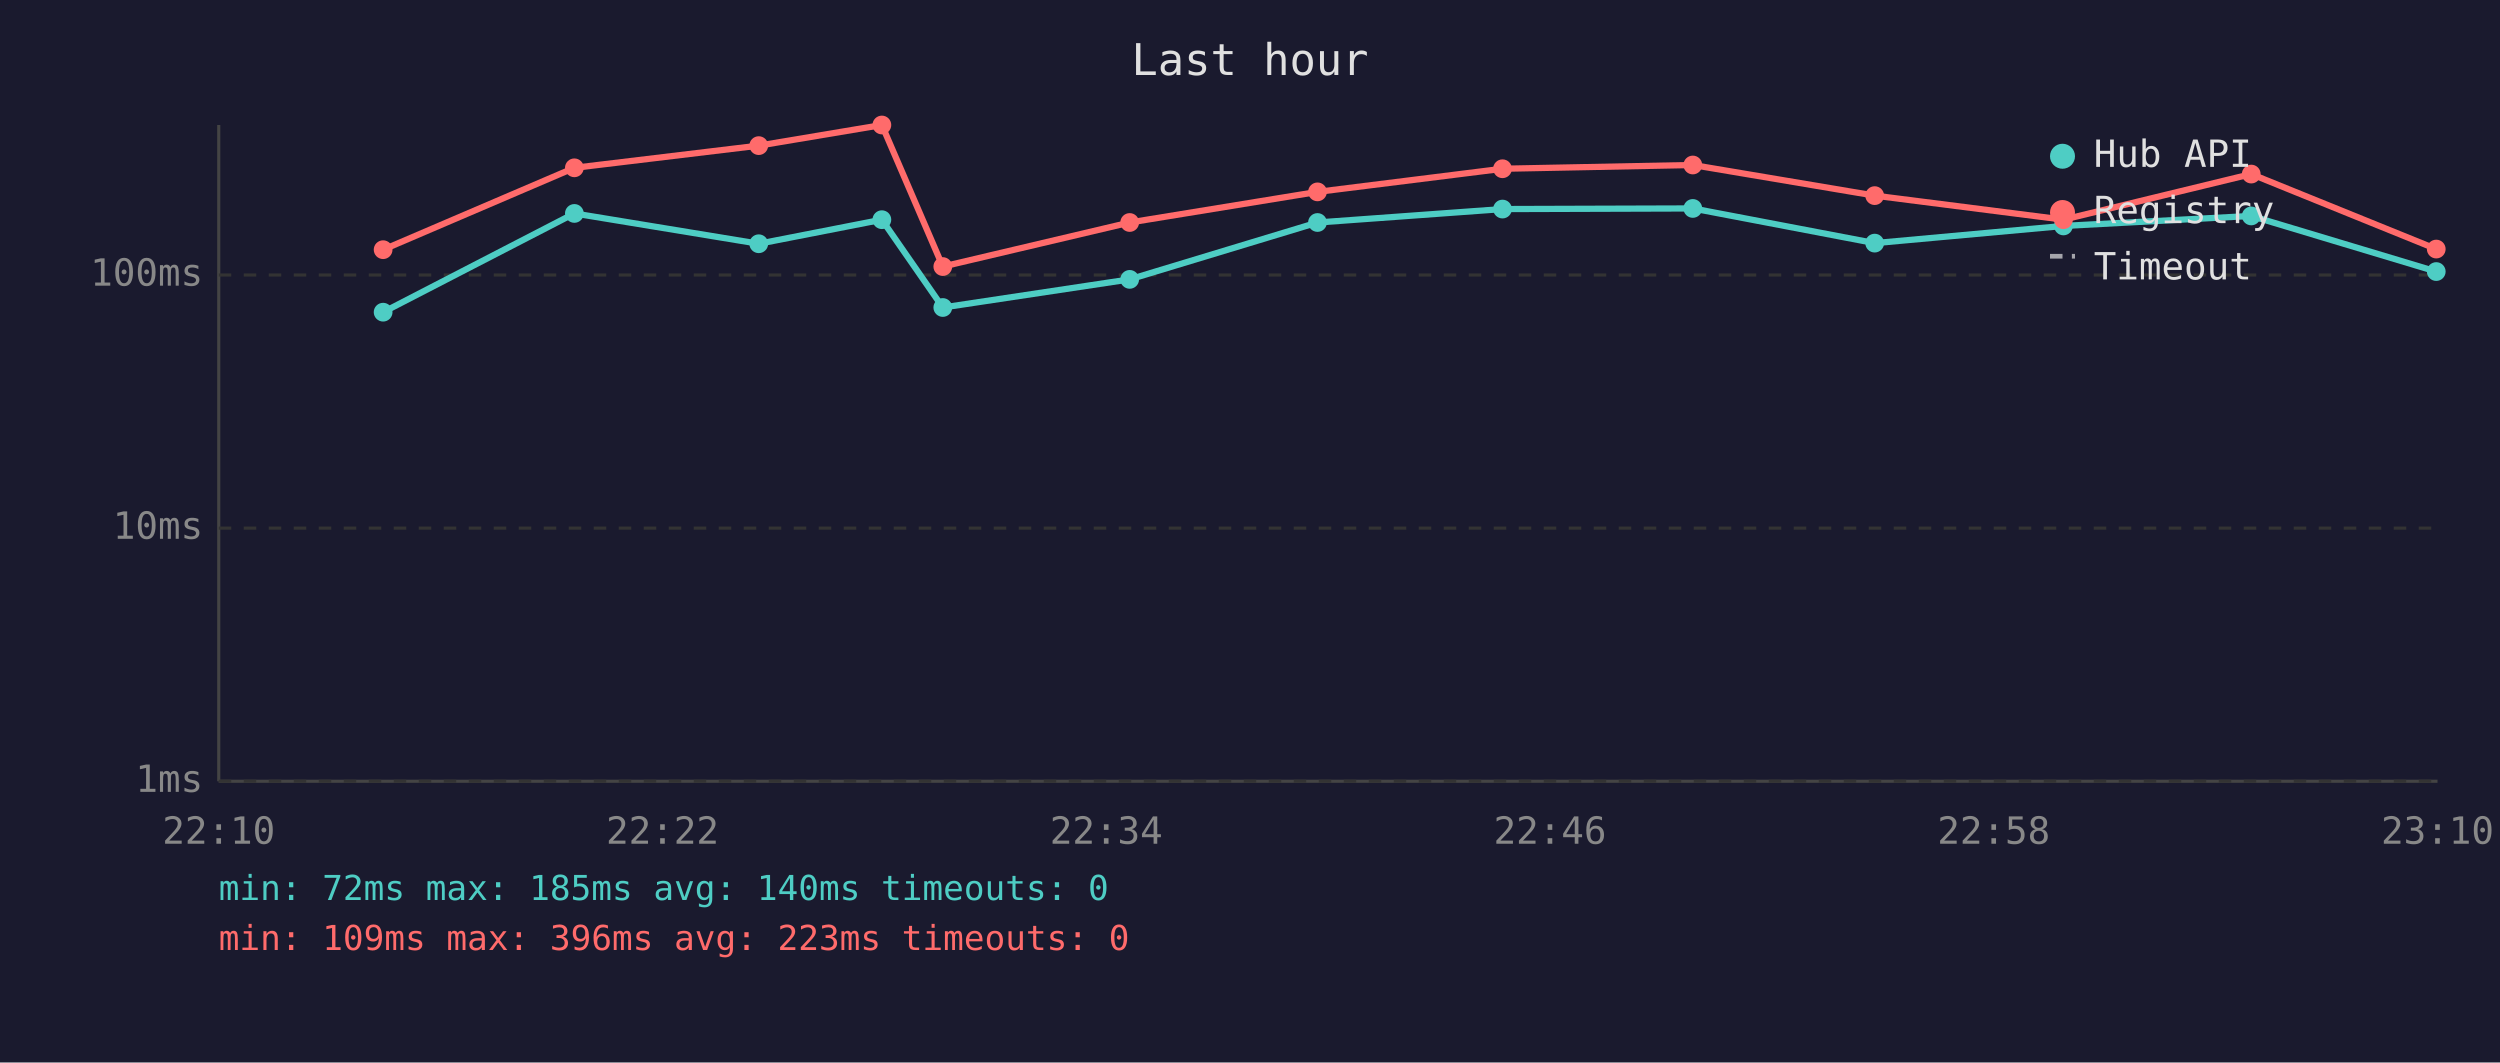
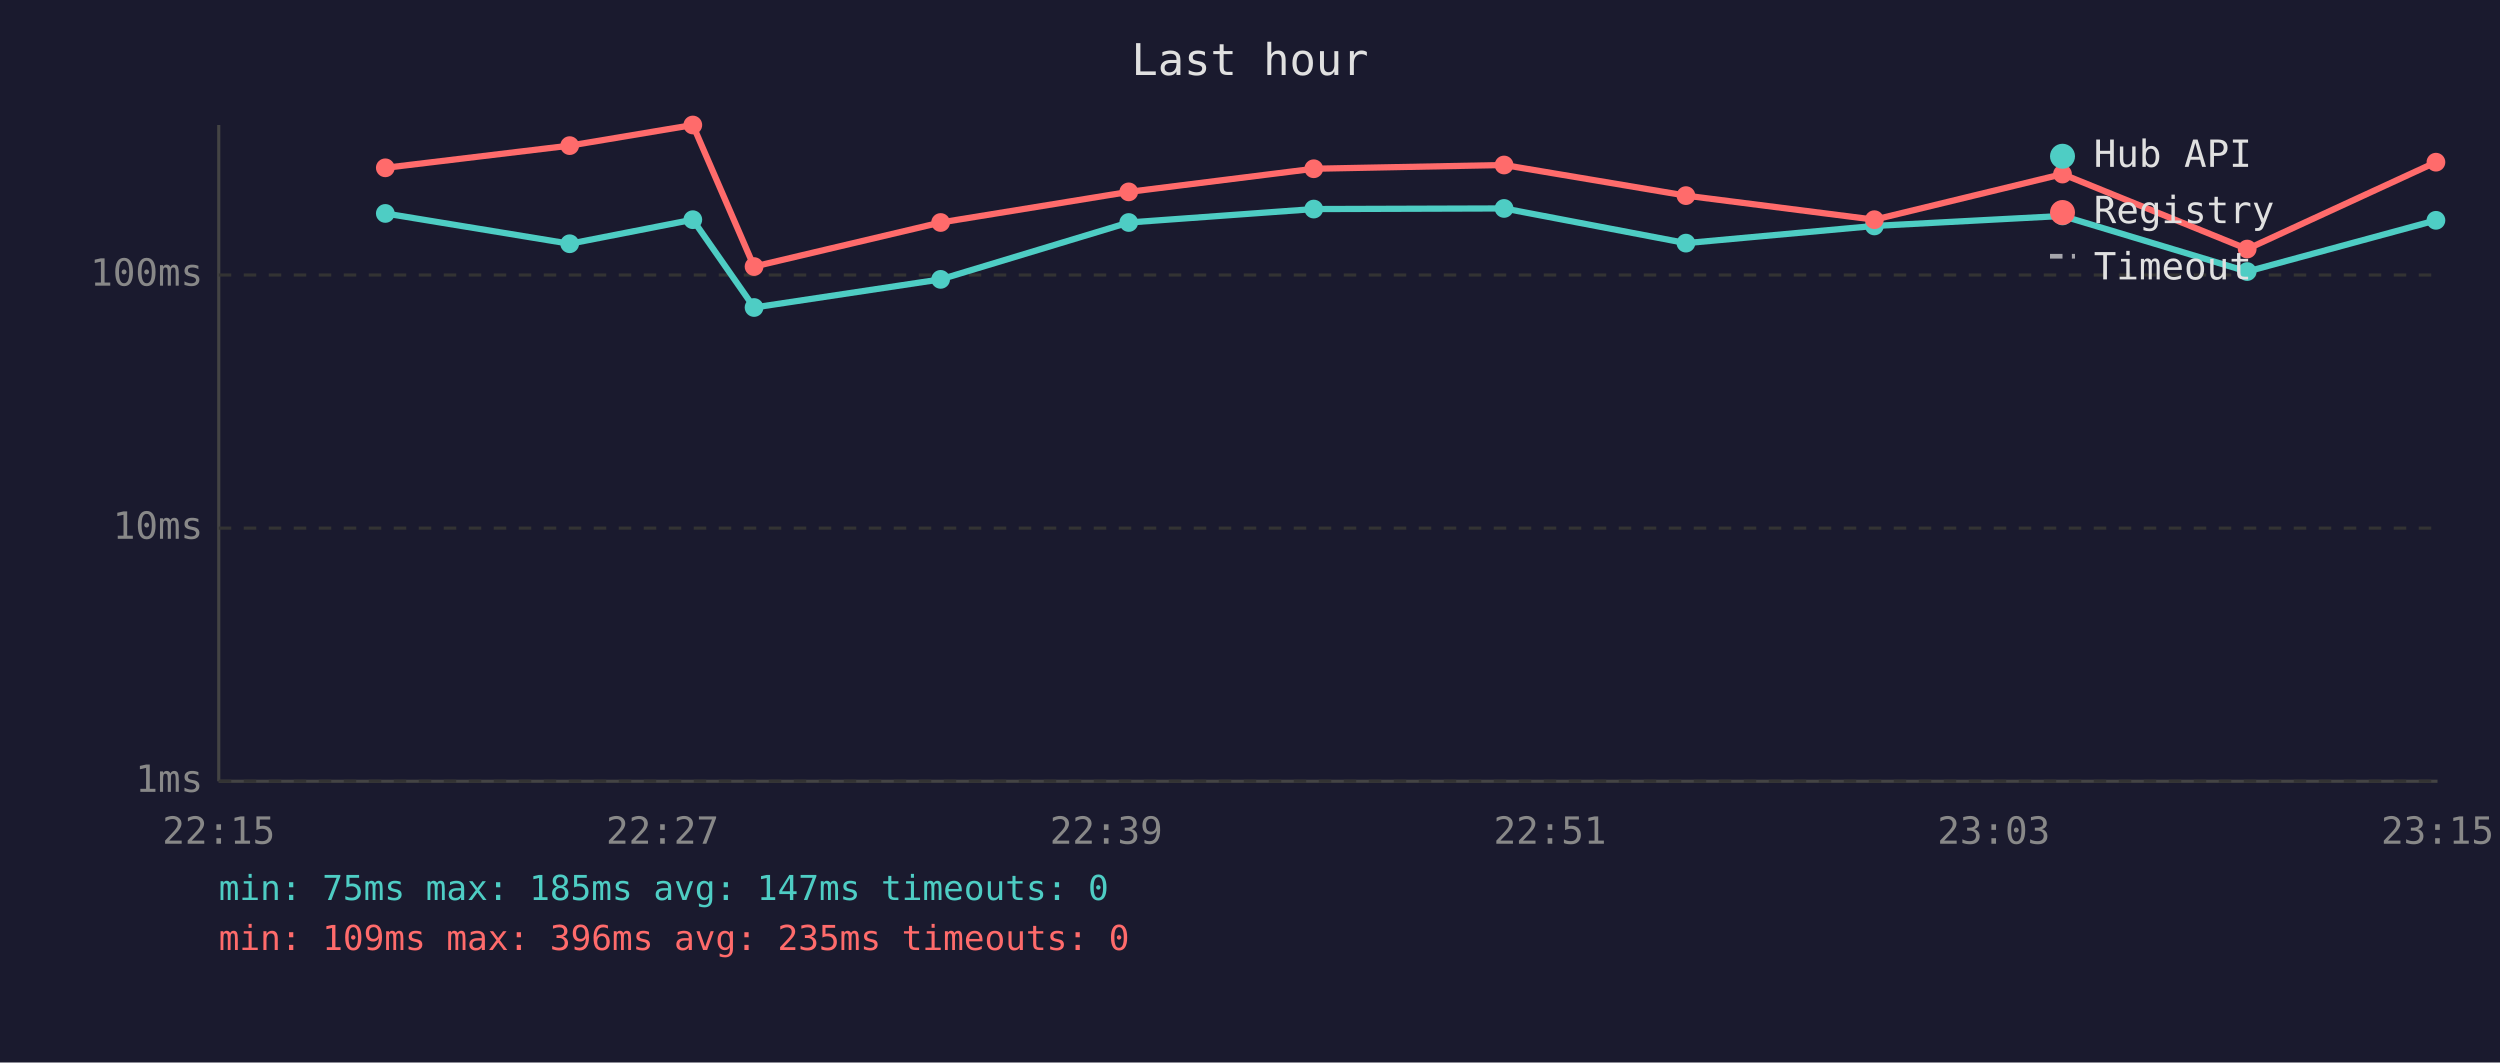
<svg xmlns="http://www.w3.org/2000/svg" viewBox="0 0 800 340" font-family="monospace" font-size="12">
  <rect width="800" height="340" fill="#1a1a2e" />
  <text x="400" y="24" fill="#e0e0e0" font-size="14" text-anchor="middle">Last hour</text>
  <line x1="70" y1="40" x2="70" y2="250" stroke="#444" stroke-width="1" />
  <line x1="70" y1="250" x2="780" y2="250" stroke="#444" stroke-width="1" />
  <line x1="70" y1="250" x2="780" y2="250" stroke="#333" stroke-width="1" stroke-dasharray="4" />
  <text x="65" y="250" fill="#888" text-anchor="end" dominant-baseline="middle">1ms</text>
  <line x1="70" y1="169" x2="780" y2="169" stroke="#333" stroke-width="1" stroke-dasharray="4" />
  <text x="65" y="169" fill="#888" text-anchor="end" dominant-baseline="middle">10ms</text>
  <line x1="70" y1="88" x2="780" y2="88" stroke="#333" stroke-width="1" stroke-dasharray="4" />
  <text x="65" y="88" fill="#888" text-anchor="end" dominant-baseline="middle">100ms</text>
-   <text x="70" y="270" fill="#888" text-anchor="middle">22:10</text>
-   <text x="212" y="270" fill="#888" text-anchor="middle">22:22</text>
-   <text x="354" y="270" fill="#888" text-anchor="middle">22:34</text>
-   <text x="496" y="270" fill="#888" text-anchor="middle">22:46</text>
-   <text x="638" y="270" fill="#888" text-anchor="middle">22:58</text>
-   <text x="780" y="270" fill="#888" text-anchor="middle">23:10</text>
-   <polyline points="122.6,99.9 183.8,68.3 242.8,78.0 282.2,70.3 301.7,98.4 361.5,89.4 421.6,71.2 480.8,66.9 541.7,66.7 599.9,77.8 660.3,72.3 720.4,69.1 779.6,86.9" fill="none" stroke="#4ecdc4" stroke-width="2" opacity="1" />
-   <circle cx="122.6" cy="99.9" r="3" fill="#4ecdc4" />
-   <circle cx="183.8" cy="68.3" r="3" fill="#4ecdc4" />
-   <circle cx="242.8" cy="78.0" r="3" fill="#4ecdc4" />
-   <circle cx="282.2" cy="70.3" r="3" fill="#4ecdc4" />
-   <circle cx="301.7" cy="98.4" r="3" fill="#4ecdc4" />
-   <circle cx="361.5" cy="89.4" r="3" fill="#4ecdc4" />
-   <circle cx="421.6" cy="71.2" r="3" fill="#4ecdc4" />
-   <circle cx="480.8" cy="66.9" r="3" fill="#4ecdc4" />
-   <circle cx="541.7" cy="66.7" r="3" fill="#4ecdc4" />
-   <circle cx="599.9" cy="77.8" r="3" fill="#4ecdc4" />
-   <circle cx="660.3" cy="72.3" r="3" fill="#4ecdc4" />
-   <circle cx="720.4" cy="69.1" r="3" fill="#4ecdc4" />
-   <circle cx="779.6" cy="86.9" r="3" fill="#4ecdc4" />
-   <polyline points="122.6,79.9 183.8,53.7 242.8,46.6 282.2,40.0 301.7,85.3 361.5,71.2 421.6,61.4 480.8,54.0 541.7,52.8 599.9,62.6 660.3,70.3 720.4,55.7 779.6,79.7" fill="none" stroke="#ff6b6b" stroke-width="2" opacity="1" />
-   <circle cx="122.6" cy="79.9" r="3" fill="#ff6b6b" />
-   <circle cx="183.8" cy="53.7" r="3" fill="#ff6b6b" />
-   <circle cx="242.8" cy="46.6" r="3" fill="#ff6b6b" />
-   <circle cx="282.2" cy="40.0" r="3" fill="#ff6b6b" />
-   <circle cx="301.7" cy="85.3" r="3" fill="#ff6b6b" />
-   <circle cx="361.5" cy="71.2" r="3" fill="#ff6b6b" />
-   <circle cx="421.6" cy="61.4" r="3" fill="#ff6b6b" />
-   <circle cx="480.8" cy="54.0" r="3" fill="#ff6b6b" />
-   <circle cx="541.7" cy="52.8" r="3" fill="#ff6b6b" />
-   <circle cx="599.9" cy="62.6" r="3" fill="#ff6b6b" />
-   <circle cx="660.3" cy="70.3" r="3" fill="#ff6b6b" />
-   <circle cx="720.4" cy="55.7" r="3" fill="#ff6b6b" />
-   <circle cx="779.6" cy="79.7" r="3" fill="#ff6b6b" />
+   <text x="70" y="270" fill="#888" text-anchor="middle">22:15</text>
+   <text x="212" y="270" fill="#888" text-anchor="middle">22:27</text>
+   <text x="354" y="270" fill="#888" text-anchor="middle">22:39</text>
+   <text x="496" y="270" fill="#888" text-anchor="middle">22:51</text>
+   <text x="638" y="270" fill="#888" text-anchor="middle">23:03</text>
+   <text x="780" y="270" fill="#888" text-anchor="middle">23:15</text>
+   <polyline points="123.3,68.3 182.3,78.0 221.7,70.3 241.3,98.4 301.0,89.4 361.2,71.2 420.4,66.9 481.3,66.7 539.5,77.8 599.8,72.3 660.0,69.1 719.1,86.9 779.5,70.5" fill="none" stroke="#4ecdc4" stroke-width="2" opacity="1" />
+   <circle cx="123.3" cy="68.3" r="3" fill="#4ecdc4" />
+   <circle cx="182.3" cy="78.0" r="3" fill="#4ecdc4" />
+   <circle cx="221.7" cy="70.3" r="3" fill="#4ecdc4" />
+   <circle cx="241.3" cy="98.4" r="3" fill="#4ecdc4" />
+   <circle cx="301.0" cy="89.4" r="3" fill="#4ecdc4" />
+   <circle cx="361.2" cy="71.2" r="3" fill="#4ecdc4" />
+   <circle cx="420.4" cy="66.9" r="3" fill="#4ecdc4" />
+   <circle cx="481.3" cy="66.7" r="3" fill="#4ecdc4" />
+   <circle cx="539.5" cy="77.8" r="3" fill="#4ecdc4" />
+   <circle cx="599.8" cy="72.3" r="3" fill="#4ecdc4" />
+   <circle cx="660.0" cy="69.1" r="3" fill="#4ecdc4" />
+   <circle cx="719.1" cy="86.9" r="3" fill="#4ecdc4" />
+   <circle cx="779.5" cy="70.5" r="3" fill="#4ecdc4" />
+   <polyline points="123.3,53.7 182.3,46.6 221.7,40.0 241.3,85.3 301.0,71.2 361.2,61.4 420.4,54.0 481.3,52.8 539.5,62.6 599.8,70.3 660.0,55.7 719.1,79.7 779.5,51.9" fill="none" stroke="#ff6b6b" stroke-width="2" opacity="1" />
+   <circle cx="123.3" cy="53.7" r="3" fill="#ff6b6b" />
+   <circle cx="182.3" cy="46.6" r="3" fill="#ff6b6b" />
+   <circle cx="221.7" cy="40.0" r="3" fill="#ff6b6b" />
+   <circle cx="241.3" cy="85.3" r="3" fill="#ff6b6b" />
+   <circle cx="301.0" cy="71.2" r="3" fill="#ff6b6b" />
+   <circle cx="361.2" cy="61.4" r="3" fill="#ff6b6b" />
+   <circle cx="420.4" cy="54.0" r="3" fill="#ff6b6b" />
+   <circle cx="481.3" cy="52.8" r="3" fill="#ff6b6b" />
+   <circle cx="539.5" cy="62.6" r="3" fill="#ff6b6b" />
+   <circle cx="599.8" cy="70.3" r="3" fill="#ff6b6b" />
+   <circle cx="660.0" cy="55.7" r="3" fill="#ff6b6b" />
+   <circle cx="719.1" cy="79.7" r="3" fill="#ff6b6b" />
+   <circle cx="779.5" cy="51.9" r="3" fill="#ff6b6b" />
  <circle cx="660" cy="50" r="4" fill="#4ecdc4" />
  <text x="670" y="50" fill="#e0e0e0" dominant-baseline="middle">Hub API</text>
  <circle cx="660" cy="68" r="4" fill="#ff6b6b" />
  <text x="670" y="68" fill="#e0e0e0" dominant-baseline="middle">Registry</text>
  <line x1="656" y1="82" x2="664" y2="82" stroke="#e0e0e0" stroke-width="1.5" stroke-dasharray="4,3" opacity="0.7" />
  <text x="670" y="86" fill="#e0e0e0" dominant-baseline="middle">Timeout</text>
-   <text x="70" y="288" fill="#4ecdc4" font-size="11">min: 72ms  max: 185ms  avg: 140ms  timeouts: 0</text>
-   <text x="70" y="304" fill="#ff6b6b" font-size="11">min: 109ms  max: 396ms  avg: 223ms  timeouts: 0</text>
+   <text x="70" y="288" fill="#4ecdc4" font-size="11">min: 75ms  max: 185ms  avg: 147ms  timeouts: 0</text>
+   <text x="70" y="304" fill="#ff6b6b" font-size="11">min: 109ms  max: 396ms  avg: 235ms  timeouts: 0</text>
</svg>
